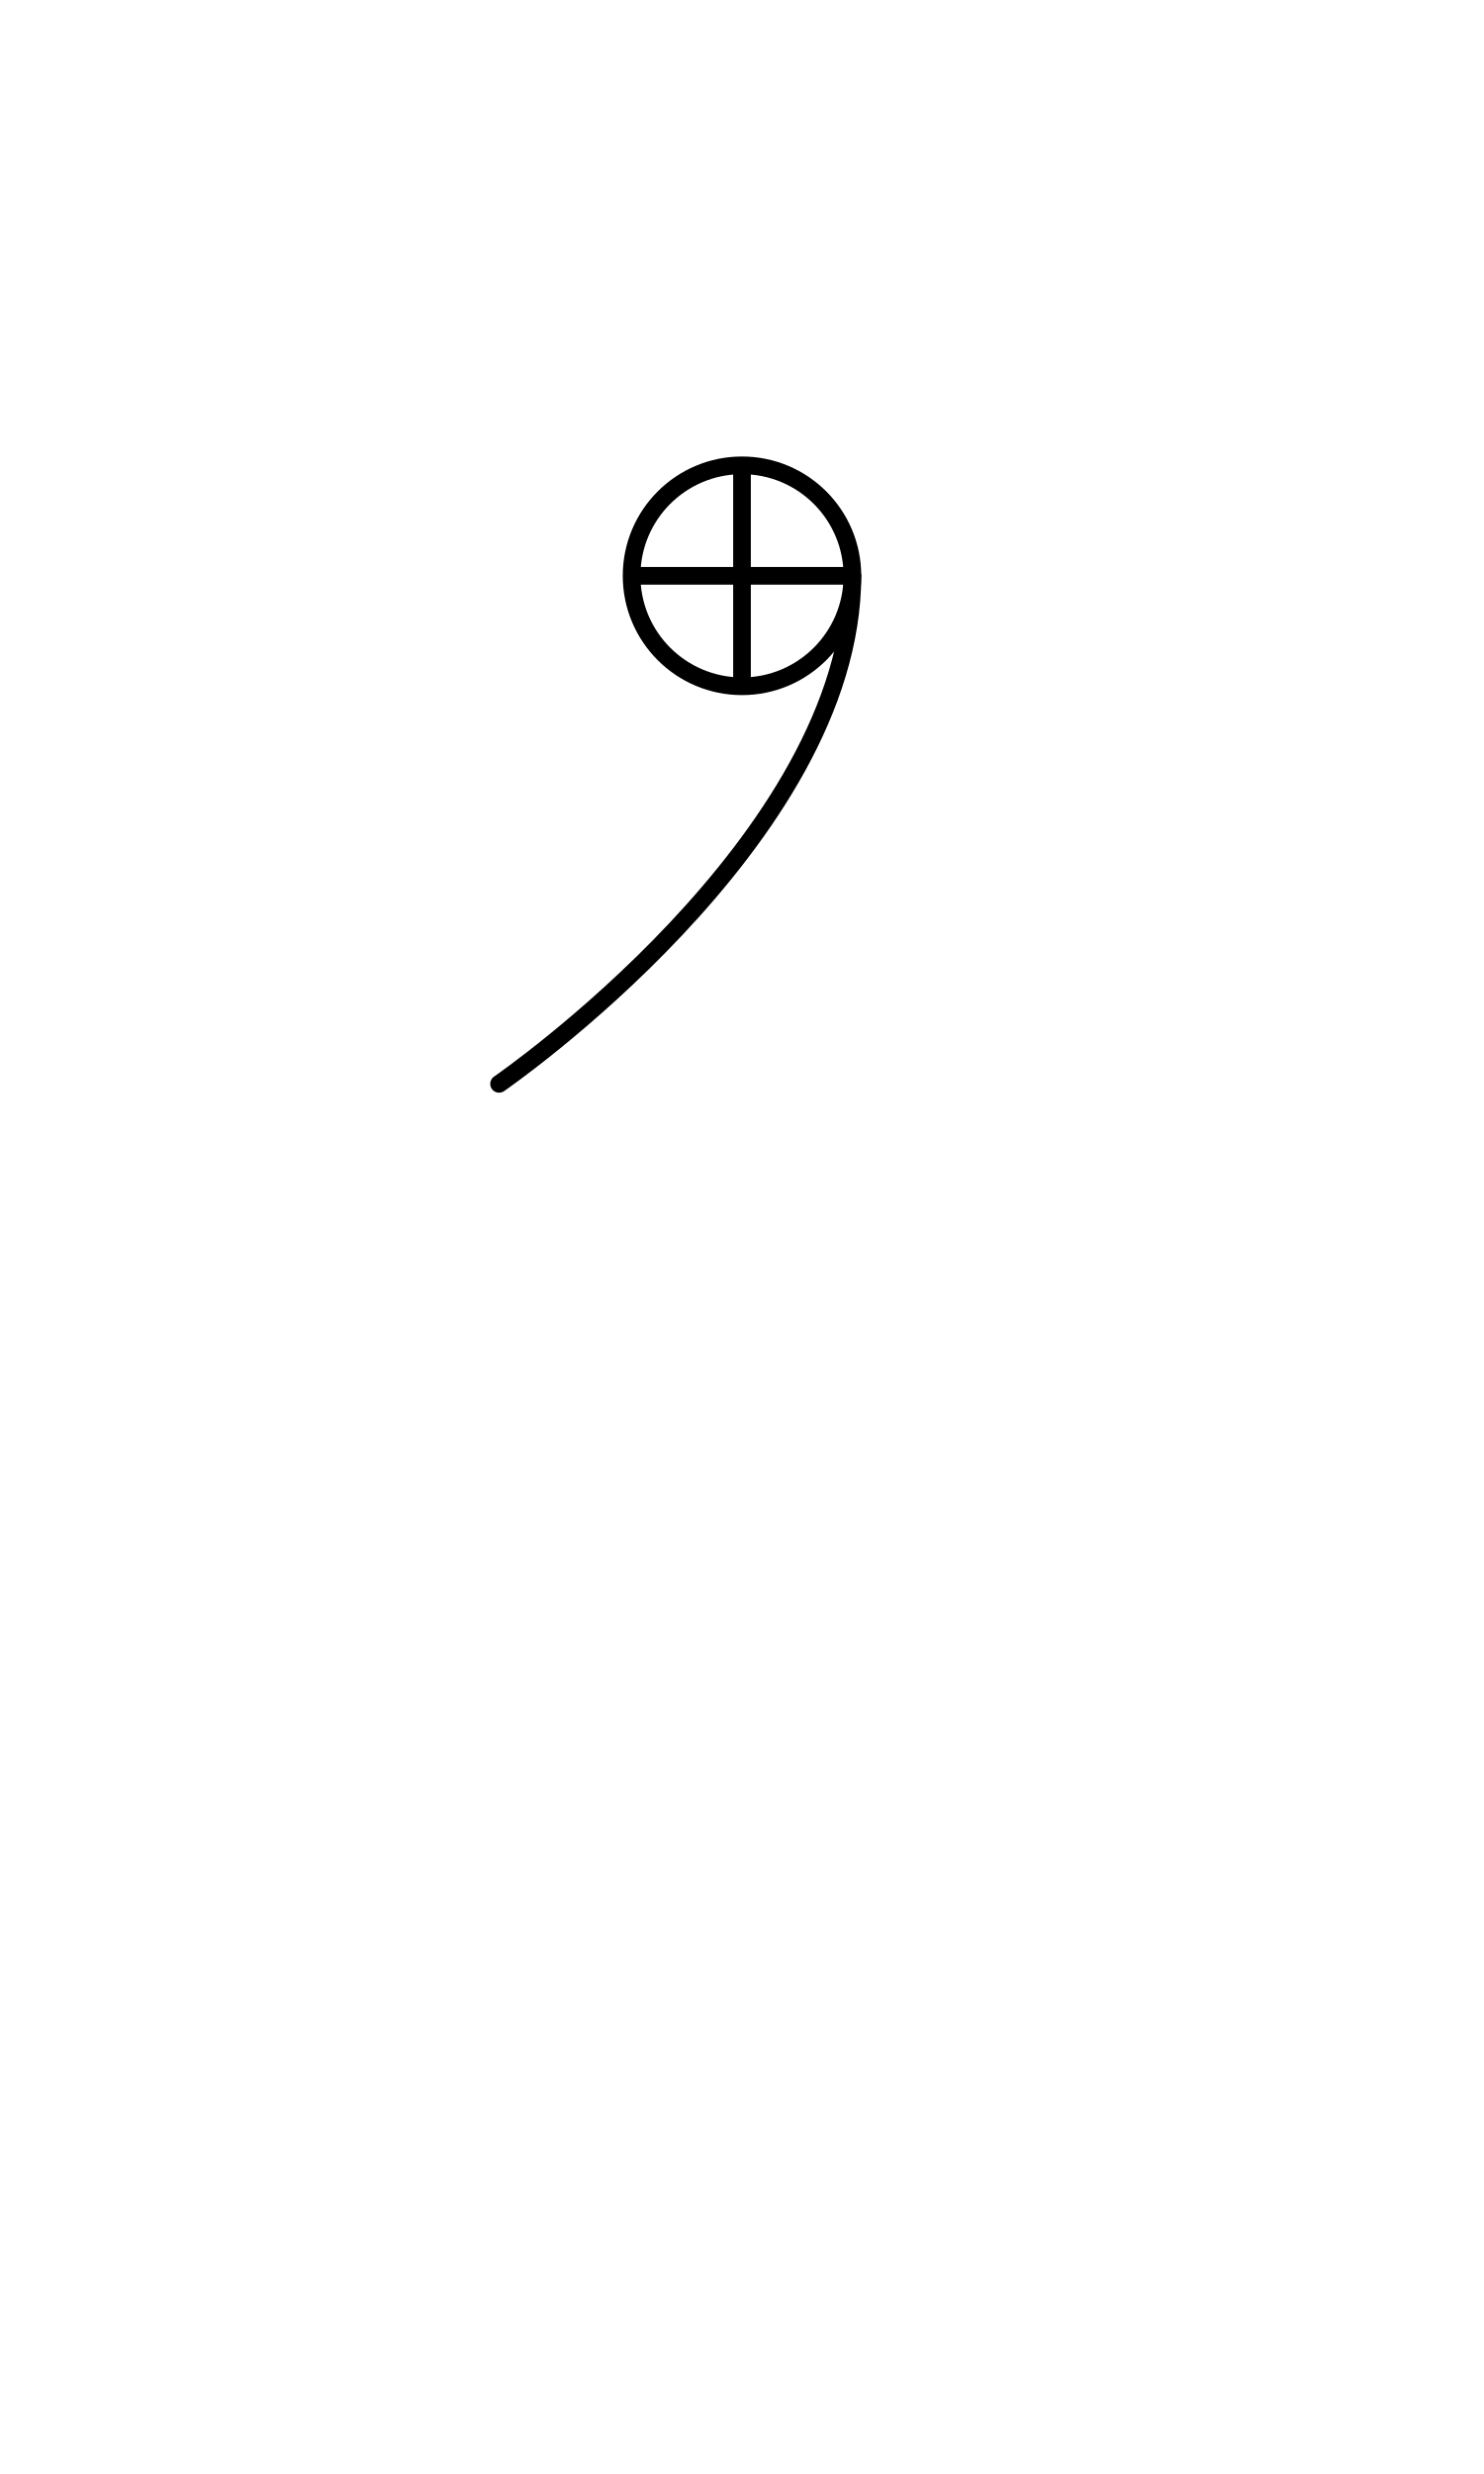
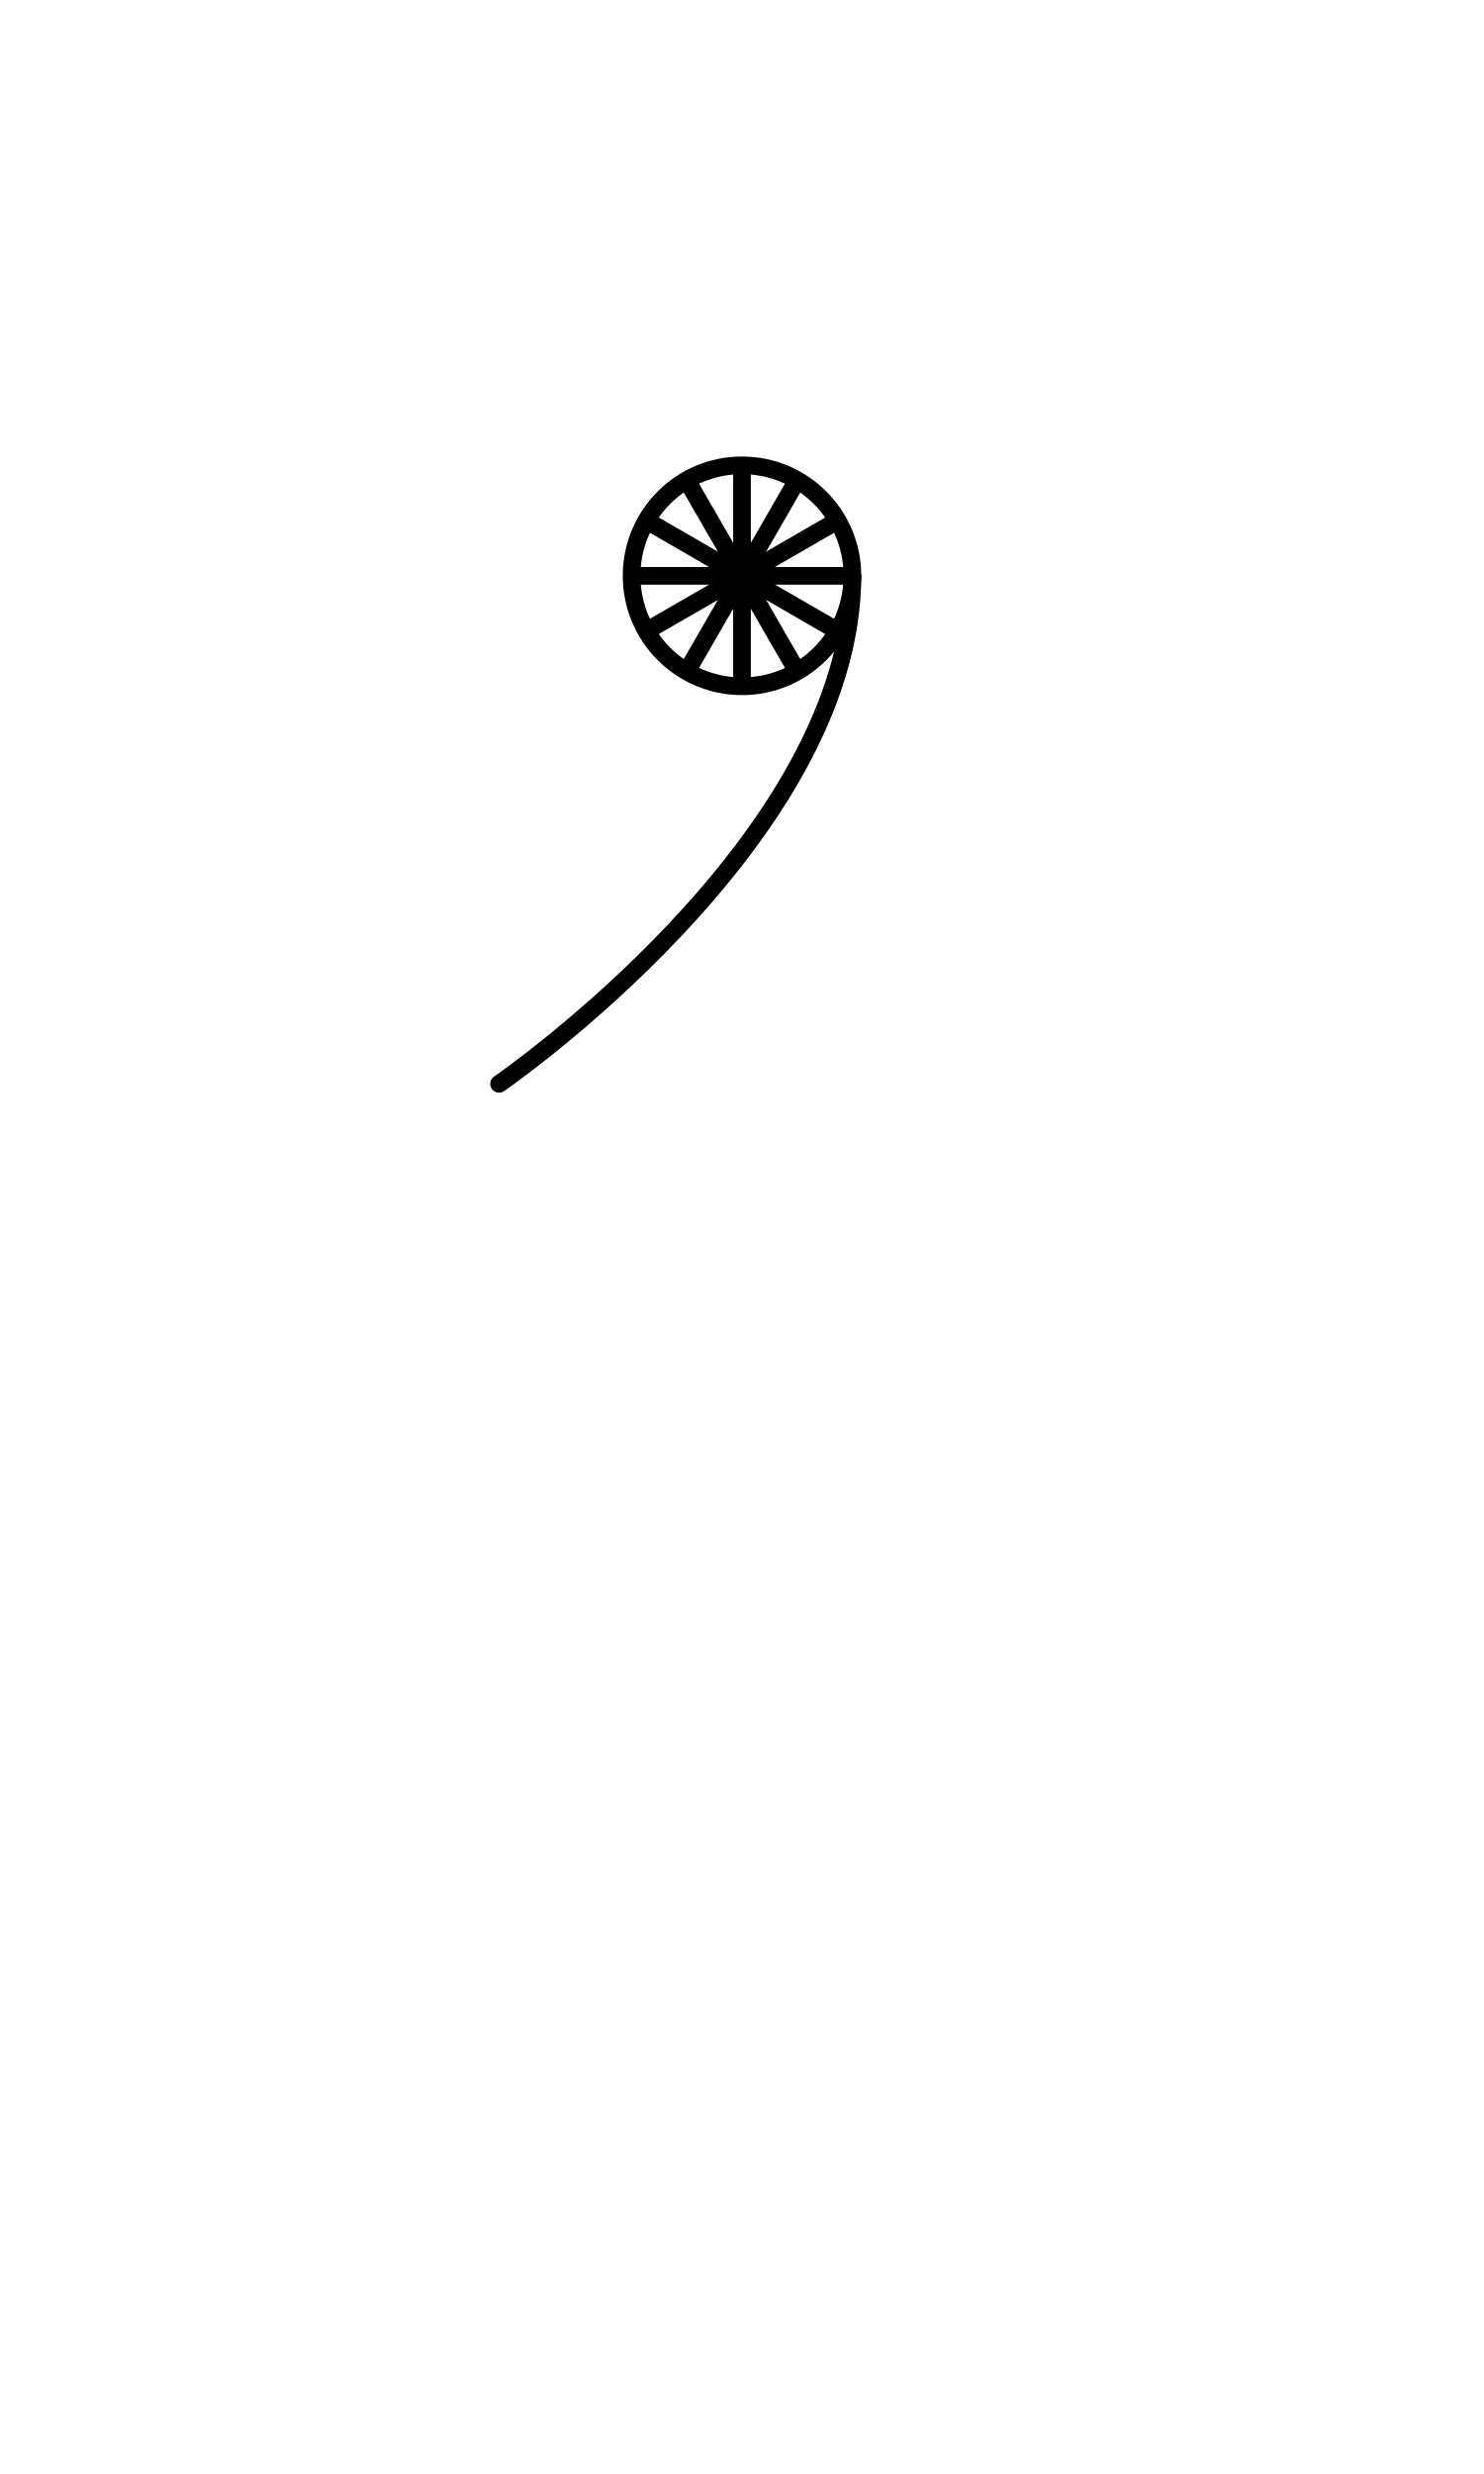
<svg xmlns="http://www.w3.org/2000/svg" width="1008" height="1680" viewBox="0 0 63 105" version="1.1" id="svg5" xml:space="preserve">
  <defs id="defs2" />
  <g id="layer3" style="display:inline;opacity:0.5;stroke-width:3.6;stroke-dasharray:none" transform="matrix(0.8333333,0,0,0.8333333,-157.9762,-173.0963)" />
  <g id="layer2" style="display:inline" />
  <g id="layer1" style="display:inline">
    <path style="display:inline;fill:none;fill-opacity:1;stroke:#000000;stroke-width:0.75;stroke-linecap:round;stroke-linejoin:round;stroke-miterlimit:2.613;stroke-dasharray:none;stroke-opacity:1" d="m 21.187,46 c 0,0 15,-10.313 15,-21.563" id="path8-3" />
    <ellipse style="display:inline;fill:none;fill-opacity:1;stroke:#000000;stroke-width:0.75;stroke-linecap:round;stroke-linejoin:round;stroke-opacity:1;stroke-dasharray:none" id="ellipse8-0" cx="31.5" cy="24.438" rx="4.687" ry="4.688" />
    <path style="fill:none;stroke:#000000;stroke-width:0.75;stroke-linecap:round;stroke-linejoin:round;stroke-miterlimit:2.613" d="m 26.938,24.438 h 9.125" id="path9140" />
    <path style="fill:none;stroke:#000000;stroke-width:0.75;stroke-linecap:round;stroke-linejoin:round;stroke-miterlimit:2.613" d="m 31.5,19.875 v 9.125" id="path9142" />
+     <path style="fill:none;stroke:#000000;stroke-width:0.75;stroke-linecap:round;stroke-linejoin:round;stroke-miterlimit:2.613" d="m 27.549,22.156 7.902,4.562" id="path784" />
+     <path style="fill:none;stroke:#000000;stroke-width:0.75;stroke-linecap:round;stroke-linejoin:round;stroke-miterlimit:2.613" d="m 29.219,20.486 4.562,7.902" id="path786" />
+     <path style="fill:none;stroke:#000000;stroke-width:0.75;stroke-linecap:round;stroke-linejoin:round;stroke-miterlimit:2.613" d="m 33.781,20.486 -4.562,7.902" id="path788" />
+     <path style="fill:none;stroke:#000000;stroke-width:0.75;stroke-linecap:round;stroke-linejoin:round;stroke-miterlimit:2.613" d="m 35.451,22.156 -7.902,4.562" id="path790" />
  </g>
</svg>
